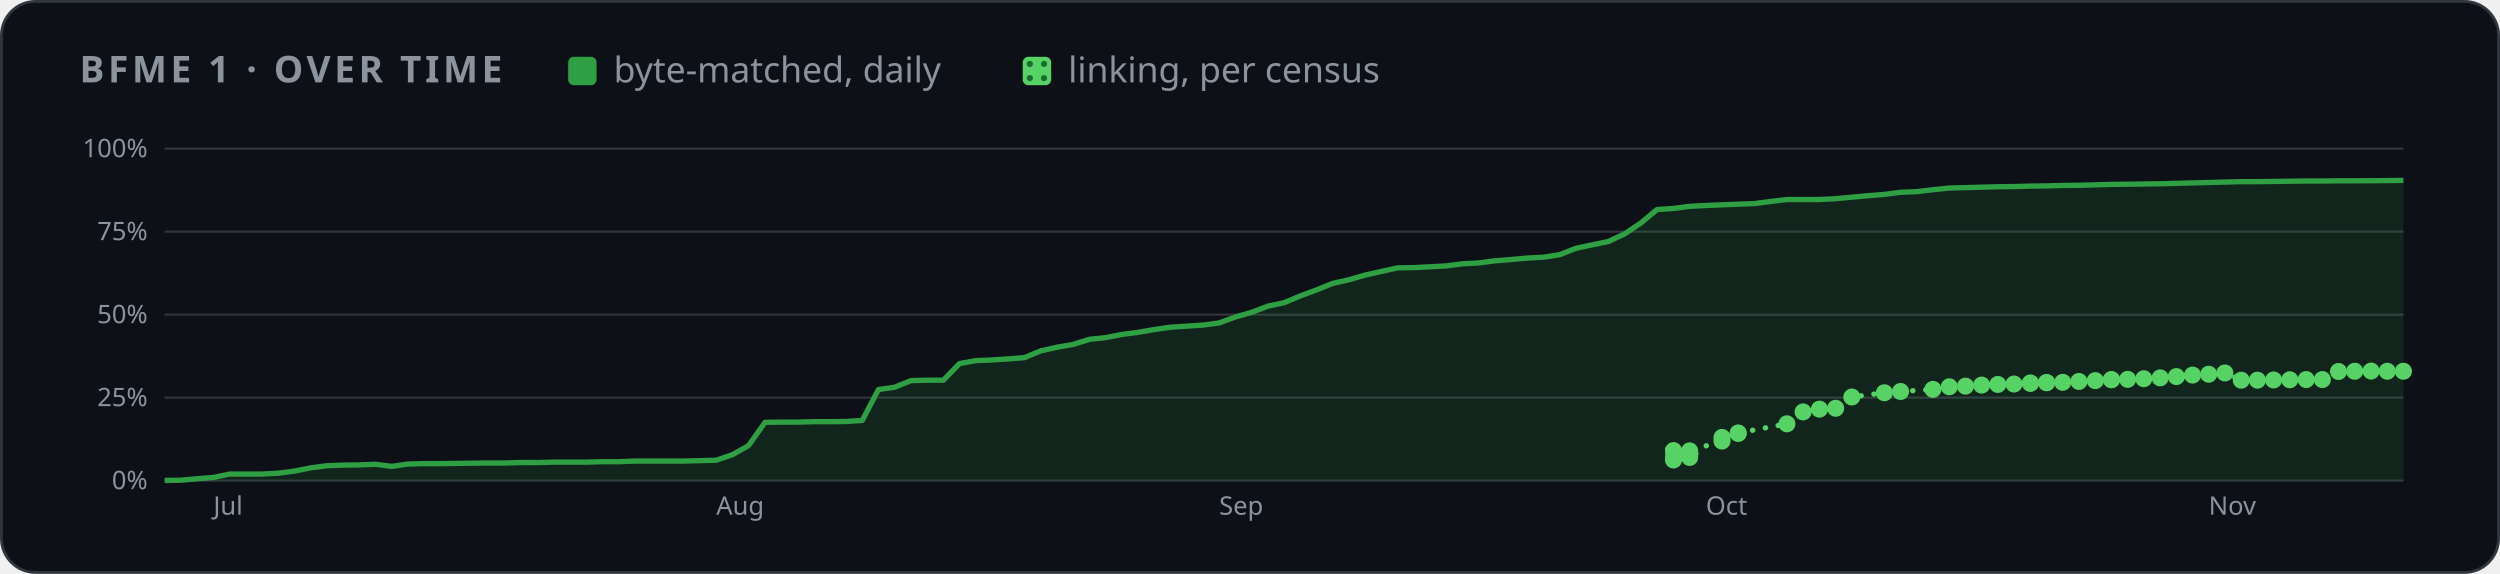
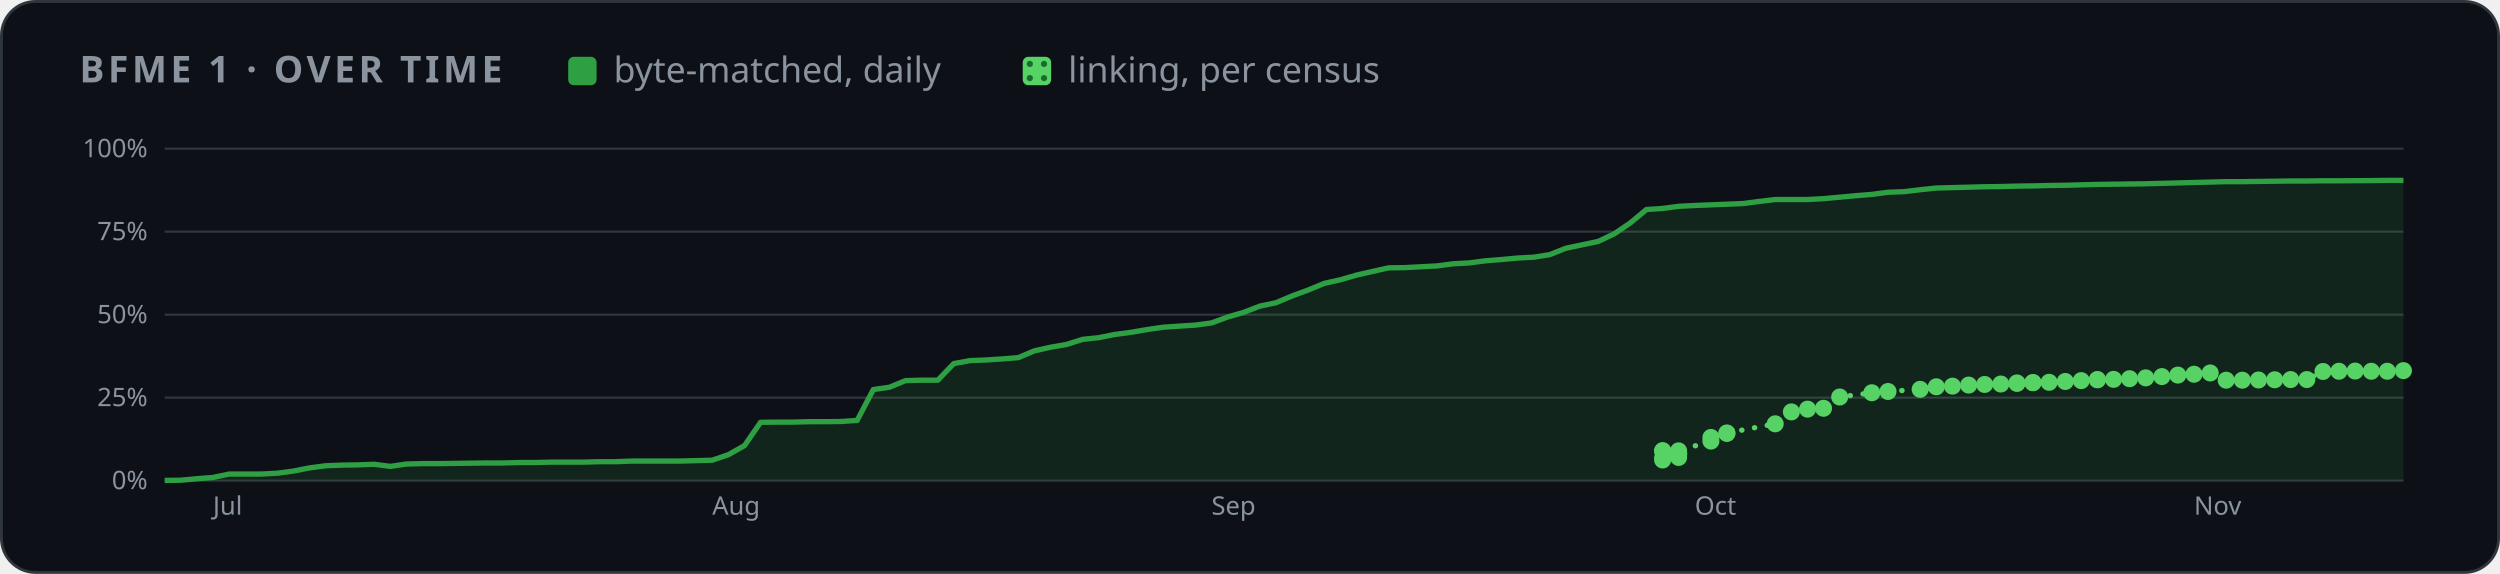
<svg xmlns="http://www.w3.org/2000/svg" width="880" height="202" viewBox="0 0 880 202" role="img" aria-label="BFME 1 progress over time">
  <style>
    .card { fill: #0d1117; stroke: #30363d; } .muted { fill: #8b949e; } .grid { stroke: #30363d; }
    .axis { fill: #8b949e; font-size: 12px; } .rest { fill: #30363d; } .edge { stroke: #0d1117; }
    .hit { fill: transparent; }
    @media (prefers-color-scheme: light) {
      .card { fill: #ffffff; stroke: #d0d7de; } .muted { fill: #59636e; } .grid { stroke: #d0d7de; }
      .axis { fill: #59636e; } .rest { fill: #d0d7de; } .edge { stroke: #ffffff; }
    }
  </style>
  <defs>
    <pattern id="dots" width="5" height="5" patternUnits="userSpaceOnUse">
      <rect width="5" height="5" fill="#56d364" />
      <circle cx="2.5" cy="2.5" r="1.1" fill="#196c2e" />
    </pattern>
  </defs>
  <rect class="card" x="0.5" y="0.5" width="879" height="201" rx="12" />
  <g font-family="-apple-system,BlinkMacSystemFont,'Segoe UI','Noto Sans',Helvetica,Arial,sans-serif">
    <text x="28" y="29" class="muted" font-size="13" font-weight="600" letter-spacing="1.3">BFME 1 · OVER TIME</text>
    <rect x="200" y="20" width="10" height="10" rx="2" fill="#2ea043" />
    <text x="216" y="29" class="muted" font-size="12.5">byte-matched, daily</text>
    <rect x="360" y="20" width="10" height="10" rx="2" fill="url(#dots)" />
    <text x="376" y="29" class="muted" font-size="12.5">linking, per census</text>
    <svg x="28" y="44" width="824" height="144" viewBox="0 0 1100 190" role="img" aria-label="progress over time">
      <line x1="40" x2="1092" y1="166.0" y2="166.0" class="grid" />
      <text x="32" y="170.0" class="axis" text-anchor="end">0%</text>
      <line x1="40" x2="1092" y1="127.0" y2="127.0" class="grid" />
      <text x="32" y="131.0" class="axis" text-anchor="end">25%</text>
      <line x1="40" x2="1092" y1="88.0" y2="88.0" class="grid" />
      <text x="32" y="92.0" class="axis" text-anchor="end">50%</text>
      <line x1="40" x2="1092" y1="49.0" y2="49.0" class="grid" />
      <text x="32" y="53.0" class="axis" text-anchor="end">75%</text>
      <line x1="40" x2="1092" y1="10.0" y2="10.0" class="grid" />
      <text x="32" y="14.0" class="axis" text-anchor="end">100%</text>
-       <text x="62.9" y="182" class="axis">Jul</text>
-       <text x="299.2" y="182" class="axis">Aug</text>
-       <text x="535.5" y="182" class="axis">Sep</text>
-       <text x="764.2" y="182" class="axis">Oct</text>
-       <text x="1000.5" y="182" class="axis">Nov</text>
-       <polygon points="40.0,166.0 40.0,165.9 47.6,165.8 55.2,165.1 62.9,164.5 70.5,162.9 78.1,162.9 85.7,162.9 93.4,162.5 101.0,161.5 108.6,160.0 116.2,159.0 123.9,158.7 131.5,158.6 139.1,158.3 146.7,159.3 154.3,158.2 162.0,158.0 169.6,158.0 177.2,157.9 184.8,157.8 192.5,157.7 200.1,157.7 207.7,157.5 215.3,157.5 223.0,157.3 230.6,157.3 238.2,157.3 245.8,157.1 253.4,157.1 261.1,156.8 268.7,156.8 276.3,156.8 283.9,156.8 291.6,156.6 299.2,156.4 306.8,153.8 314.4,149.5 322.1,138.6 329.7,138.5 337.3,138.5 344.9,138.3 352.6,138.3 360.2,138.2 367.8,137.7 375.4,123.2 383.0,122.1 390.7,119.0 398.3,118.8 405.9,118.8 413.5,111.0 421.2,109.6 428.8,109.3 436.4,108.8 444.0,108.2 451.7,105.0 459.3,103.3 466.9,102.0 474.5,99.6 482.1,98.8 489.8,97.3 497.4,96.3 505.0,95.0 512.6,93.9 520.3,93.4 527.9,92.9 535.5,91.9 543.1,89.1 550.8,86.9 558.4,84.0 566.0,82.4 573.6,79.2 581.2,76.4 588.9,73.3 596.5,71.6 604.1,69.4 611.7,67.7 619.4,66.0 627.0,65.9 634.6,65.5 642.2,65.1 649.9,64.1 657.5,63.7 665.1,62.7 672.7,62.1 680.3,61.4 688.0,61.0 695.6,59.8 703.2,56.8 710.8,55.2 718.5,53.6 726.1,50.0 733.7,44.9 741.3,38.6 749.0,38.1 756.6,37.1 764.2,36.7 771.8,36.4 779.4,36.1 787.1,35.8 794.7,34.8 802.3,33.9 809.9,33.9 817.6,33.9 825.2,33.5 832.8,32.8 840.4,32.1 848.1,31.5 855.7,30.5 863.3,30.2 870.9,29.3 878.6,28.5 886.2,28.3 893.8,28.1 901.4,27.9 909.0,27.8 916.7,27.6 924.3,27.5 931.9,27.3 939.5,27.2 947.2,27.0 954.8,26.8 962.4,26.7 970.0,26.6 977.7,26.5 985.3,26.3 992.9,26.1 1000.5,25.9 1008.1,25.7 1015.8,25.5 1023.4,25.5 1031.0,25.4 1038.6,25.3 1046.3,25.2 1053.9,25.2 1061.5,25.1 1069.1,25.1 1084.4,25.0 1092.0,24.9 1092.0,166.0" fill="#2ea043" opacity="0.14" />
-       <polyline points="40.0,165.9 47.6,165.8 55.2,165.1 62.9,164.5 70.5,162.9 78.1,162.9 85.7,162.9 93.4,162.5 101.0,161.5 108.6,160.0 116.2,159.0 123.9,158.7 131.5,158.6 139.1,158.3 146.7,159.3 154.3,158.2 162.0,158.0 169.6,158.0 177.2,157.9 184.8,157.8 192.5,157.7 200.1,157.7 207.7,157.5 215.3,157.5 223.0,157.3 230.6,157.3 238.2,157.3 245.8,157.1 253.4,157.1 261.1,156.8 268.7,156.8 276.3,156.8 283.9,156.8 291.6,156.6 299.2,156.4 306.8,153.8 314.4,149.5 322.1,138.6 329.7,138.5 337.3,138.5 344.9,138.3 352.6,138.3 360.2,138.2 367.8,137.7 375.4,123.2 383.0,122.1 390.7,119.0 398.3,118.8 405.9,118.8 413.5,111.0 421.2,109.6 428.8,109.3 436.4,108.8 444.0,108.2 451.7,105.0 459.3,103.3 466.9,102.0 474.5,99.6 482.1,98.8 489.8,97.3 497.4,96.3 505.0,95.0 512.6,93.9 520.3,93.4 527.9,92.9 535.5,91.9 543.1,89.1 550.8,86.9 558.4,84.0 566.0,82.4 573.6,79.2 581.2,76.4 588.9,73.3 596.5,71.6 604.1,69.4 611.7,67.7 619.4,66.0 627.0,65.9 634.6,65.5 642.2,65.1 649.9,64.1 657.5,63.7 665.1,62.7 672.7,62.1 680.3,61.4 688.0,61.0 695.6,59.8 703.2,56.8 710.8,55.2 718.5,53.6 726.1,50.0 733.7,44.9 741.3,38.6 749.0,38.1 756.6,37.1 764.2,36.7 771.8,36.4 779.4,36.1 787.1,35.8 794.7,34.8 802.3,33.9 809.9,33.9 817.6,33.9 825.2,33.5 832.8,32.8 840.4,32.1 848.1,31.5 855.7,30.5 863.3,30.2 870.9,29.3 878.6,28.5 886.2,28.3 893.8,28.1 901.4,27.9 909.0,27.8 916.7,27.6 924.3,27.5 931.9,27.3 939.5,27.2 947.2,27.0 954.8,26.8 962.4,26.7 970.0,26.6 977.7,26.5 985.3,26.3 992.9,26.1 1000.5,25.9 1008.1,25.7 1015.8,25.5 1023.4,25.5 1031.0,25.4 1038.6,25.3 1046.3,25.2 1053.9,25.2 1061.5,25.1 1069.1,25.1 1084.4,25.0 1092.0,24.9" fill="none" stroke="#2ea043" stroke-width="2.5" stroke-linejoin="round" />
-       <polyline points="749.0,152.1 749.0,151.9 749.0,156.3 749.0,155.3 756.6,155.1 756.6,153.7 756.6,153.6 756.6,153.5 756.6,153.4 756.6,153.2 756.6,153.0 756.6,152.0 771.8,147.4 771.8,145.7 779.4,143.8 779.4,143.6 802.3,139.3 809.9,133.7 817.6,132.4 825.2,132.0 832.8,126.7 848.1,124.7 855.7,124.1 870.9,123.1 878.6,121.9 886.2,121.6 893.8,121.1 901.4,120.8 909.0,120.6 916.7,120.3 916.7,120.1 924.3,120.0 924.3,119.9 931.9,119.8 939.5,119.4 947.2,119.0 954.8,118.5 954.8,118.6 962.4,118.4 970.0,118.1 977.7,117.7 985.3,117.1 992.9,116.4 1000.5,116.0 1008.1,115.4 1015.8,118.8 1023.4,118.8 1031.0,118.7 1038.6,118.6 1046.3,118.5 1053.9,118.5 1061.5,114.7 1069.1,114.6 1076.8,114.5 1084.4,114.6 1092.0,114.6" fill="none" stroke="#56d364" stroke-width="2.5" stroke-dasharray="0.1 6" stroke-linecap="round" />
-       <circle cx="749.0" cy="152.1" r="4" fill="#56d364" />
-       <circle cx="749.0" cy="151.9" r="4" fill="#56d364" />
-       <circle cx="749.0" cy="156.3" r="4" fill="#56d364" />
-       <circle cx="749.0" cy="155.3" r="4" fill="#56d364" />
-       <circle cx="756.6" cy="155.1" r="4" fill="#56d364" />
-       <circle cx="756.6" cy="153.7" r="4" fill="#56d364" />
-       <circle cx="756.6" cy="153.6" r="4" fill="#56d364" />
-       <circle cx="756.6" cy="153.5" r="4" fill="#56d364" />
-       <circle cx="756.6" cy="153.4" r="4" fill="#56d364" />
-       <circle cx="756.6" cy="153.2" r="4" fill="#56d364" />
-       <circle cx="756.6" cy="153.0" r="4" fill="#56d364" />
-       <circle cx="756.6" cy="152.0" r="4" fill="#56d364" />
-       <circle cx="771.8" cy="147.4" r="4" fill="#56d364" />
-       <circle cx="771.8" cy="145.7" r="4" fill="#56d364" />
-       <circle cx="779.4" cy="143.8" r="4" fill="#56d364" />
-       <circle cx="779.4" cy="143.6" r="4" fill="#56d364" />
-       <circle cx="802.3" cy="139.3" r="4" fill="#56d364" />
-       <circle cx="809.9" cy="133.7" r="4" fill="#56d364" />
-       <circle cx="817.6" cy="132.4" r="4" fill="#56d364" />
-       <circle cx="825.2" cy="132.0" r="4" fill="#56d364" />
-       <circle cx="832.8" cy="126.7" r="4" fill="#56d364" />
-       <circle cx="848.1" cy="124.7" r="4" fill="#56d364" />
-       <circle cx="855.7" cy="124.1" r="4" fill="#56d364" />
-       <circle cx="870.9" cy="123.1" r="4" fill="#56d364" />
-       <circle cx="878.6" cy="121.9" r="4" fill="#56d364" />
-       <circle cx="886.2" cy="121.6" r="4" fill="#56d364" />
-       <circle cx="893.8" cy="121.1" r="4" fill="#56d364" />
-       <circle cx="901.4" cy="120.8" r="4" fill="#56d364" />
-       <circle cx="909.0" cy="120.6" r="4" fill="#56d364" />
-       <circle cx="916.7" cy="120.3" r="4" fill="#56d364" />
-       <circle cx="916.7" cy="120.1" r="4" fill="#56d364" />
-       <circle cx="924.3" cy="120.0" r="4" fill="#56d364" />
-       <circle cx="924.3" cy="119.9" r="4" fill="#56d364" />
-       <circle cx="931.9" cy="119.8" r="4" fill="#56d364" />
-       <circle cx="939.5" cy="119.4" r="4" fill="#56d364" />
-       <circle cx="947.2" cy="119.0" r="4" fill="#56d364" />
-       <circle cx="954.8" cy="118.5" r="4" fill="#56d364" />
-       <circle cx="954.8" cy="118.6" r="4" fill="#56d364" />
-       <circle cx="962.4" cy="118.4" r="4" fill="#56d364" />
-       <circle cx="970.0" cy="118.1" r="4" fill="#56d364" />
-       <circle cx="977.7" cy="117.7" r="4" fill="#56d364" />
-       <circle cx="985.3" cy="117.1" r="4" fill="#56d364" />
-       <circle cx="992.9" cy="116.4" r="4" fill="#56d364" />
-       <circle cx="1000.5" cy="116.0" r="4" fill="#56d364" />
-       <circle cx="1008.1" cy="115.4" r="4" fill="#56d364" />
-       <circle cx="1015.8" cy="118.8" r="4" fill="#56d364" />
-       <circle cx="1023.4" cy="118.8" r="4" fill="#56d364" />
-       <circle cx="1031.0" cy="118.7" r="4" fill="#56d364" />
-       <circle cx="1038.6" cy="118.6" r="4" fill="#56d364" />
-       <circle cx="1046.3" cy="118.5" r="4" fill="#56d364" />
-       <circle cx="1053.9" cy="118.5" r="4" fill="#56d364" />
-       <circle cx="1061.5" cy="114.7" r="4" fill="#56d364" />
-       <circle cx="1069.1" cy="114.6" r="4" fill="#56d364" />
-       <circle cx="1076.8" cy="114.5" r="4" fill="#56d364" />
+       <text x="62.7" y="182" class="axis">Jul</text>
+       <text x="297.3" y="182" class="axis">Aug</text>
+       <text x="531.9" y="182" class="axis">Sep</text>
+       <text x="759.0" y="182" class="axis">Oct</text>
+       <text x="993.6" y="182" class="axis">Nov</text>
+       <polygon points="40.0,166.0 40.0,165.9 47.6,165.8 55.1,165.1 62.7,164.5 70.3,162.9 77.8,162.9 85.4,162.9 93.0,162.5 100.5,161.5 108.1,160.0 115.7,159.0 123.3,158.7 130.8,158.6 138.4,158.3 146.0,159.3 153.5,158.2 161.1,158.0 168.7,158.0 176.2,157.9 183.8,157.8 191.4,157.7 198.9,157.7 206.5,157.5 214.1,157.5 221.6,157.3 229.2,157.3 236.8,157.3 244.3,157.1 251.9,157.1 259.5,156.8 267.1,156.8 274.6,156.8 282.2,156.8 289.8,156.6 297.3,156.4 304.9,153.8 312.5,149.5 320.0,138.6 327.6,138.5 335.2,138.5 342.7,138.3 350.3,138.3 357.9,138.2 365.4,137.7 373.0,123.2 380.6,122.1 388.1,119.0 395.7,118.8 403.3,118.8 410.8,111.0 418.4,109.6 426.0,109.3 433.6,108.8 441.1,108.2 448.7,105.0 456.3,103.3 463.8,102.0 471.4,99.6 479.0,98.8 486.5,97.3 494.1,96.3 501.7,95.0 509.2,93.9 516.8,93.4 524.4,92.9 531.9,91.9 539.5,89.1 547.1,86.9 554.6,84.0 562.2,82.4 569.8,79.2 577.4,76.4 584.9,73.3 592.5,71.6 600.1,69.4 607.6,67.7 615.2,66.0 622.8,65.9 630.3,65.5 637.9,65.1 645.5,64.1 653.0,63.7 660.6,62.7 668.2,62.1 675.7,61.4 683.3,61.0 690.9,59.8 698.4,56.8 706.0,55.2 713.6,53.6 721.2,50.0 728.7,44.9 736.3,38.6 743.9,38.1 751.4,37.1 759.0,36.7 766.6,36.4 774.1,36.1 781.7,35.8 789.3,34.8 796.8,33.9 804.4,33.9 812.0,33.9 819.5,33.5 827.1,32.8 834.7,32.1 842.2,31.5 849.8,30.5 857.4,30.2 864.9,29.3 872.5,28.5 880.1,28.3 887.7,28.1 895.2,27.9 902.8,27.8 910.4,27.6 917.9,27.5 925.5,27.3 933.1,27.2 940.6,27.0 948.2,26.8 955.8,26.7 963.3,26.6 970.9,26.5 978.5,26.3 986.0,26.1 993.6,25.9 1001.2,25.7 1008.7,25.5 1016.3,25.5 1023.9,25.4 1031.5,25.3 1039.0,25.2 1046.6,25.2 1054.2,25.1 1061.7,25.1 1076.9,25.0 1084.4,24.9 1092.0,24.9 1092.0,166.0" fill="#2ea043" opacity="0.14" />
+       <polyline points="40.0,165.9 47.6,165.8 55.1,165.1 62.7,164.5 70.3,162.9 77.8,162.9 85.4,162.9 93.0,162.5 100.5,161.5 108.1,160.0 115.7,159.0 123.3,158.7 130.8,158.6 138.4,158.3 146.0,159.3 153.5,158.2 161.1,158.0 168.7,158.0 176.2,157.9 183.8,157.8 191.4,157.7 198.9,157.7 206.5,157.5 214.1,157.5 221.6,157.3 229.2,157.3 236.8,157.3 244.3,157.1 251.9,157.1 259.5,156.8 267.1,156.8 274.6,156.8 282.2,156.8 289.8,156.6 297.3,156.4 304.9,153.8 312.5,149.5 320.0,138.6 327.6,138.5 335.2,138.5 342.7,138.3 350.3,138.3 357.9,138.2 365.4,137.7 373.0,123.2 380.6,122.1 388.1,119.0 395.7,118.8 403.3,118.8 410.8,111.0 418.4,109.6 426.0,109.3 433.6,108.8 441.1,108.2 448.7,105.0 456.3,103.3 463.8,102.0 471.4,99.6 479.0,98.8 486.5,97.3 494.1,96.3 501.7,95.0 509.2,93.9 516.8,93.4 524.4,92.9 531.9,91.9 539.5,89.1 547.1,86.9 554.6,84.0 562.2,82.4 569.8,79.2 577.4,76.4 584.9,73.3 592.5,71.6 600.1,69.4 607.6,67.7 615.2,66.0 622.8,65.9 630.3,65.5 637.9,65.1 645.5,64.1 653.0,63.7 660.6,62.7 668.2,62.1 675.7,61.4 683.3,61.0 690.9,59.8 698.4,56.8 706.0,55.2 713.6,53.6 721.2,50.0 728.7,44.9 736.3,38.6 743.9,38.1 751.4,37.1 759.0,36.7 766.6,36.4 774.1,36.1 781.7,35.8 789.3,34.8 796.8,33.9 804.4,33.9 812.0,33.9 819.5,33.5 827.1,32.8 834.7,32.1 842.2,31.5 849.8,30.5 857.4,30.2 864.9,29.3 872.5,28.5 880.1,28.3 887.7,28.1 895.2,27.9 902.8,27.8 910.4,27.6 917.9,27.5 925.5,27.3 933.1,27.2 940.6,27.0 948.2,26.8 955.8,26.7 963.3,26.6 970.9,26.5 978.5,26.3 986.0,26.1 993.6,25.9 1001.2,25.7 1008.7,25.5 1016.3,25.5 1023.9,25.4 1031.5,25.3 1039.0,25.2 1046.6,25.2 1054.2,25.1 1061.7,25.1 1076.9,25.0 1084.4,24.9 1092.0,24.9" fill="none" stroke="#2ea043" stroke-width="2.5" stroke-linejoin="round" />
+       <polyline points="743.9,152.1 743.9,151.9 743.9,156.3 743.9,155.3 751.4,155.1 751.4,153.7 751.4,153.6 751.4,153.5 751.4,153.4 751.4,153.2 751.4,153.0 751.4,152.0 766.6,147.4 766.6,145.7 774.1,143.8 774.1,143.6 796.8,139.3 804.4,133.7 812.0,132.4 819.5,132.0 827.1,126.7 842.2,124.7 849.8,124.1 864.9,123.1 872.5,121.9 880.1,121.6 887.7,121.1 895.2,120.8 902.8,120.6 910.4,120.3 910.4,120.1 917.9,120.0 917.9,119.9 925.5,119.8 933.1,119.4 940.6,119.0 948.2,118.5 948.2,118.6 955.8,118.4 963.3,118.1 970.9,117.7 978.5,117.1 986.0,116.4 993.6,116.0 1001.2,115.4 1008.7,118.8 1016.3,118.8 1023.9,118.7 1031.5,118.6 1039.0,118.5 1046.6,118.5 1054.2,114.7 1061.7,114.6 1069.3,114.5 1076.9,114.6 1084.4,114.6 1092.0,114.3" fill="none" stroke="#56d364" stroke-width="2.5" stroke-dasharray="0.1 6" stroke-linecap="round" />
+       <circle cx="743.9" cy="152.1" r="4" fill="#56d364" />
+       <circle cx="743.9" cy="151.9" r="4" fill="#56d364" />
+       <circle cx="743.9" cy="156.3" r="4" fill="#56d364" />
+       <circle cx="743.9" cy="155.3" r="4" fill="#56d364" />
+       <circle cx="751.4" cy="155.1" r="4" fill="#56d364" />
+       <circle cx="751.4" cy="153.7" r="4" fill="#56d364" />
+       <circle cx="751.4" cy="153.6" r="4" fill="#56d364" />
+       <circle cx="751.4" cy="153.5" r="4" fill="#56d364" />
+       <circle cx="751.4" cy="153.4" r="4" fill="#56d364" />
+       <circle cx="751.4" cy="153.2" r="4" fill="#56d364" />
+       <circle cx="751.4" cy="153.0" r="4" fill="#56d364" />
+       <circle cx="751.4" cy="152.0" r="4" fill="#56d364" />
+       <circle cx="766.6" cy="147.4" r="4" fill="#56d364" />
+       <circle cx="766.6" cy="145.7" r="4" fill="#56d364" />
+       <circle cx="774.1" cy="143.8" r="4" fill="#56d364" />
+       <circle cx="774.1" cy="143.6" r="4" fill="#56d364" />
+       <circle cx="796.8" cy="139.3" r="4" fill="#56d364" />
+       <circle cx="804.4" cy="133.7" r="4" fill="#56d364" />
+       <circle cx="812.0" cy="132.4" r="4" fill="#56d364" />
+       <circle cx="819.5" cy="132.0" r="4" fill="#56d364" />
+       <circle cx="827.1" cy="126.7" r="4" fill="#56d364" />
+       <circle cx="842.2" cy="124.7" r="4" fill="#56d364" />
+       <circle cx="849.8" cy="124.1" r="4" fill="#56d364" />
+       <circle cx="864.9" cy="123.1" r="4" fill="#56d364" />
+       <circle cx="872.5" cy="121.9" r="4" fill="#56d364" />
+       <circle cx="880.1" cy="121.6" r="4" fill="#56d364" />
+       <circle cx="887.7" cy="121.1" r="4" fill="#56d364" />
+       <circle cx="895.2" cy="120.8" r="4" fill="#56d364" />
+       <circle cx="902.8" cy="120.6" r="4" fill="#56d364" />
+       <circle cx="910.4" cy="120.3" r="4" fill="#56d364" />
+       <circle cx="910.4" cy="120.1" r="4" fill="#56d364" />
+       <circle cx="917.9" cy="120.0" r="4" fill="#56d364" />
+       <circle cx="917.9" cy="119.9" r="4" fill="#56d364" />
+       <circle cx="925.5" cy="119.8" r="4" fill="#56d364" />
+       <circle cx="933.1" cy="119.4" r="4" fill="#56d364" />
+       <circle cx="940.6" cy="119.0" r="4" fill="#56d364" />
+       <circle cx="948.2" cy="118.5" r="4" fill="#56d364" />
+       <circle cx="948.2" cy="118.6" r="4" fill="#56d364" />
+       <circle cx="955.8" cy="118.4" r="4" fill="#56d364" />
+       <circle cx="963.3" cy="118.1" r="4" fill="#56d364" />
+       <circle cx="970.9" cy="117.7" r="4" fill="#56d364" />
+       <circle cx="978.5" cy="117.1" r="4" fill="#56d364" />
+       <circle cx="986.0" cy="116.4" r="4" fill="#56d364" />
+       <circle cx="993.6" cy="116.0" r="4" fill="#56d364" />
+       <circle cx="1001.2" cy="115.4" r="4" fill="#56d364" />
+       <circle cx="1008.7" cy="118.8" r="4" fill="#56d364" />
+       <circle cx="1016.3" cy="118.8" r="4" fill="#56d364" />
+       <circle cx="1023.9" cy="118.7" r="4" fill="#56d364" />
+       <circle cx="1031.5" cy="118.6" r="4" fill="#56d364" />
+       <circle cx="1039.0" cy="118.5" r="4" fill="#56d364" />
+       <circle cx="1046.6" cy="118.5" r="4" fill="#56d364" />
+       <circle cx="1054.2" cy="114.7" r="4" fill="#56d364" />
+       <circle cx="1061.7" cy="114.6" r="4" fill="#56d364" />
+       <circle cx="1069.3" cy="114.5" r="4" fill="#56d364" />
+       <circle cx="1076.9" cy="114.6" r="4" fill="#56d364" />
      <circle cx="1084.4" cy="114.6" r="4" fill="#56d364" />
-       <circle cx="1092.0" cy="114.6" r="4" fill="#56d364" />
+       <circle cx="1092.0" cy="114.3" r="4" fill="#56d364" />
      <circle cx="40.0" cy="165.9" r="7" class="hit" />
      <circle cx="47.6" cy="165.8" r="7" class="hit" />
-       <circle cx="55.2" cy="165.1" r="7" class="hit" />
-       <circle cx="62.9" cy="164.5" r="7" class="hit" />
-       <circle cx="70.5" cy="162.9" r="7" class="hit" />
-       <circle cx="78.1" cy="162.9" r="7" class="hit" />
-       <circle cx="85.7" cy="162.9" r="7" class="hit" />
-       <circle cx="93.4" cy="162.5" r="7" class="hit" />
-       <circle cx="101.0" cy="161.5" r="7" class="hit" />
-       <circle cx="108.6" cy="160.0" r="7" class="hit" />
-       <circle cx="116.2" cy="159.0" r="7" class="hit" />
-       <circle cx="123.9" cy="158.7" r="7" class="hit" />
-       <circle cx="131.5" cy="158.6" r="7" class="hit" />
-       <circle cx="139.1" cy="158.3" r="7" class="hit" />
-       <circle cx="146.7" cy="159.3" r="7" class="hit" />
-       <circle cx="154.3" cy="158.2" r="7" class="hit" />
-       <circle cx="162.0" cy="158.0" r="7" class="hit" />
-       <circle cx="169.6" cy="158.0" r="7" class="hit" />
-       <circle cx="177.2" cy="157.9" r="7" class="hit" />
-       <circle cx="184.8" cy="157.8" r="7" class="hit" />
-       <circle cx="192.5" cy="157.7" r="7" class="hit" />
-       <circle cx="200.1" cy="157.7" r="7" class="hit" />
-       <circle cx="207.7" cy="157.5" r="7" class="hit" />
-       <circle cx="215.3" cy="157.5" r="7" class="hit" />
-       <circle cx="223.0" cy="157.3" r="7" class="hit" />
-       <circle cx="230.6" cy="157.3" r="7" class="hit" />
-       <circle cx="238.2" cy="157.3" r="7" class="hit" />
-       <circle cx="245.8" cy="157.1" r="7" class="hit" />
-       <circle cx="253.4" cy="157.1" r="7" class="hit" />
-       <circle cx="261.1" cy="156.8" r="7" class="hit" />
-       <circle cx="268.7" cy="156.8" r="7" class="hit" />
-       <circle cx="276.3" cy="156.8" r="7" class="hit" />
-       <circle cx="283.9" cy="156.8" r="7" class="hit" />
-       <circle cx="291.6" cy="156.6" r="7" class="hit" />
-       <circle cx="299.2" cy="156.4" r="7" class="hit" />
-       <circle cx="306.8" cy="153.8" r="7" class="hit" />
-       <circle cx="314.4" cy="149.5" r="7" class="hit" />
-       <circle cx="322.1" cy="138.6" r="7" class="hit" />
-       <circle cx="329.7" cy="138.5" r="7" class="hit" />
-       <circle cx="337.3" cy="138.5" r="7" class="hit" />
-       <circle cx="344.9" cy="138.3" r="7" class="hit" />
-       <circle cx="352.6" cy="138.3" r="7" class="hit" />
-       <circle cx="360.2" cy="138.2" r="7" class="hit" />
-       <circle cx="367.8" cy="137.7" r="7" class="hit" />
-       <circle cx="375.4" cy="123.2" r="7" class="hit" />
-       <circle cx="383.0" cy="122.1" r="7" class="hit" />
-       <circle cx="390.7" cy="119.0" r="7" class="hit" />
-       <circle cx="398.3" cy="118.8" r="7" class="hit" />
-       <circle cx="405.9" cy="118.8" r="7" class="hit" />
-       <circle cx="413.5" cy="111.0" r="7" class="hit" />
-       <circle cx="421.2" cy="109.6" r="7" class="hit" />
-       <circle cx="428.8" cy="109.3" r="7" class="hit" />
-       <circle cx="436.4" cy="108.8" r="7" class="hit" />
-       <circle cx="444.0" cy="108.2" r="7" class="hit" />
-       <circle cx="451.7" cy="105.0" r="7" class="hit" />
-       <circle cx="459.3" cy="103.3" r="7" class="hit" />
-       <circle cx="466.9" cy="102.0" r="7" class="hit" />
-       <circle cx="474.5" cy="99.6" r="7" class="hit" />
-       <circle cx="482.1" cy="98.8" r="7" class="hit" />
-       <circle cx="489.8" cy="97.3" r="7" class="hit" />
-       <circle cx="497.4" cy="96.3" r="7" class="hit" />
-       <circle cx="505.0" cy="95.0" r="7" class="hit" />
-       <circle cx="512.6" cy="93.9" r="7" class="hit" />
-       <circle cx="520.3" cy="93.4" r="7" class="hit" />
-       <circle cx="527.9" cy="92.9" r="7" class="hit" />
-       <circle cx="535.5" cy="91.9" r="7" class="hit" />
-       <circle cx="543.1" cy="89.1" r="7" class="hit" />
-       <circle cx="550.8" cy="86.9" r="7" class="hit" />
-       <circle cx="558.4" cy="84.0" r="7" class="hit" />
-       <circle cx="566.0" cy="82.4" r="7" class="hit" />
-       <circle cx="573.6" cy="79.2" r="7" class="hit" />
-       <circle cx="581.2" cy="76.4" r="7" class="hit" />
-       <circle cx="588.9" cy="73.3" r="7" class="hit" />
-       <circle cx="596.5" cy="71.6" r="7" class="hit" />
-       <circle cx="604.1" cy="69.4" r="7" class="hit" />
-       <circle cx="611.7" cy="67.7" r="7" class="hit" />
-       <circle cx="619.4" cy="66.0" r="7" class="hit" />
-       <circle cx="627.0" cy="65.9" r="7" class="hit" />
-       <circle cx="634.6" cy="65.5" r="7" class="hit" />
-       <circle cx="642.2" cy="65.1" r="7" class="hit" />
-       <circle cx="649.9" cy="64.1" r="7" class="hit" />
-       <circle cx="657.5" cy="63.7" r="7" class="hit" />
-       <circle cx="665.1" cy="62.7" r="7" class="hit" />
-       <circle cx="672.7" cy="62.1" r="7" class="hit" />
-       <circle cx="680.3" cy="61.4" r="7" class="hit" />
-       <circle cx="688.0" cy="61.0" r="7" class="hit" />
-       <circle cx="695.6" cy="59.8" r="7" class="hit" />
-       <circle cx="703.2" cy="56.8" r="7" class="hit" />
-       <circle cx="710.8" cy="55.2" r="7" class="hit" />
-       <circle cx="718.5" cy="53.6" r="7" class="hit" />
-       <circle cx="726.1" cy="50.0" r="7" class="hit" />
-       <circle cx="733.7" cy="44.9" r="7" class="hit" />
-       <circle cx="741.3" cy="38.6" r="7" class="hit" />
-       <circle cx="749.0" cy="38.1" r="7" class="hit" />
-       <circle cx="756.6" cy="37.1" r="7" class="hit" />
-       <circle cx="764.2" cy="36.7" r="7" class="hit" />
-       <circle cx="771.8" cy="36.4" r="7" class="hit" />
-       <circle cx="779.4" cy="36.1" r="7" class="hit" />
-       <circle cx="787.1" cy="35.8" r="7" class="hit" />
-       <circle cx="794.7" cy="34.8" r="7" class="hit" />
-       <circle cx="802.3" cy="33.9" r="7" class="hit" />
-       <circle cx="809.9" cy="33.9" r="7" class="hit" />
-       <circle cx="817.6" cy="33.9" r="7" class="hit" />
-       <circle cx="825.2" cy="33.5" r="7" class="hit" />
-       <circle cx="832.8" cy="32.8" r="7" class="hit" />
-       <circle cx="840.4" cy="32.1" r="7" class="hit" />
-       <circle cx="848.1" cy="31.5" r="7" class="hit" />
-       <circle cx="855.7" cy="30.5" r="7" class="hit" />
-       <circle cx="863.3" cy="30.2" r="7" class="hit" />
-       <circle cx="870.9" cy="29.3" r="7" class="hit" />
-       <circle cx="878.6" cy="28.5" r="7" class="hit" />
-       <circle cx="886.2" cy="28.3" r="7" class="hit" />
-       <circle cx="893.8" cy="28.1" r="7" class="hit" />
-       <circle cx="901.4" cy="27.9" r="7" class="hit" />
-       <circle cx="909.0" cy="27.8" r="7" class="hit" />
-       <circle cx="916.7" cy="27.6" r="7" class="hit" />
-       <circle cx="924.3" cy="27.5" r="7" class="hit" />
-       <circle cx="931.9" cy="27.3" r="7" class="hit" />
-       <circle cx="939.5" cy="27.2" r="7" class="hit" />
-       <circle cx="947.2" cy="27.0" r="7" class="hit" />
-       <circle cx="954.8" cy="26.8" r="7" class="hit" />
-       <circle cx="962.4" cy="26.7" r="7" class="hit" />
-       <circle cx="970.0" cy="26.6" r="7" class="hit" />
-       <circle cx="977.7" cy="26.5" r="7" class="hit" />
-       <circle cx="985.3" cy="26.3" r="7" class="hit" />
-       <circle cx="992.9" cy="26.1" r="7" class="hit" />
-       <circle cx="1000.5" cy="25.9" r="7" class="hit" />
-       <circle cx="1008.1" cy="25.7" r="7" class="hit" />
-       <circle cx="1015.8" cy="25.5" r="7" class="hit" />
-       <circle cx="1023.4" cy="25.5" r="7" class="hit" />
-       <circle cx="1031.0" cy="25.4" r="7" class="hit" />
-       <circle cx="1038.6" cy="25.3" r="7" class="hit" />
-       <circle cx="1046.3" cy="25.2" r="7" class="hit" />
-       <circle cx="1053.9" cy="25.2" r="7" class="hit" />
-       <circle cx="1061.5" cy="25.1" r="7" class="hit" />
-       <circle cx="1069.1" cy="25.1" r="7" class="hit" />
-       <circle cx="1084.4" cy="25.0" r="7" class="hit" />
+       <circle cx="55.1" cy="165.1" r="7" class="hit" />
+       <circle cx="62.7" cy="164.5" r="7" class="hit" />
+       <circle cx="70.3" cy="162.9" r="7" class="hit" />
+       <circle cx="77.8" cy="162.9" r="7" class="hit" />
+       <circle cx="85.4" cy="162.9" r="7" class="hit" />
+       <circle cx="93.0" cy="162.5" r="7" class="hit" />
+       <circle cx="100.5" cy="161.5" r="7" class="hit" />
+       <circle cx="108.1" cy="160.0" r="7" class="hit" />
+       <circle cx="115.7" cy="159.0" r="7" class="hit" />
+       <circle cx="123.3" cy="158.7" r="7" class="hit" />
+       <circle cx="130.8" cy="158.6" r="7" class="hit" />
+       <circle cx="138.4" cy="158.3" r="7" class="hit" />
+       <circle cx="146.0" cy="159.3" r="7" class="hit" />
+       <circle cx="153.5" cy="158.2" r="7" class="hit" />
+       <circle cx="161.1" cy="158.0" r="7" class="hit" />
+       <circle cx="168.7" cy="158.0" r="7" class="hit" />
+       <circle cx="176.2" cy="157.9" r="7" class="hit" />
+       <circle cx="183.8" cy="157.8" r="7" class="hit" />
+       <circle cx="191.4" cy="157.7" r="7" class="hit" />
+       <circle cx="198.9" cy="157.7" r="7" class="hit" />
+       <circle cx="206.5" cy="157.5" r="7" class="hit" />
+       <circle cx="214.1" cy="157.5" r="7" class="hit" />
+       <circle cx="221.6" cy="157.3" r="7" class="hit" />
+       <circle cx="229.2" cy="157.3" r="7" class="hit" />
+       <circle cx="236.8" cy="157.3" r="7" class="hit" />
+       <circle cx="244.3" cy="157.1" r="7" class="hit" />
+       <circle cx="251.9" cy="157.1" r="7" class="hit" />
+       <circle cx="259.5" cy="156.8" r="7" class="hit" />
+       <circle cx="267.1" cy="156.8" r="7" class="hit" />
+       <circle cx="274.6" cy="156.8" r="7" class="hit" />
+       <circle cx="282.2" cy="156.8" r="7" class="hit" />
+       <circle cx="289.8" cy="156.6" r="7" class="hit" />
+       <circle cx="297.3" cy="156.4" r="7" class="hit" />
+       <circle cx="304.9" cy="153.8" r="7" class="hit" />
+       <circle cx="312.5" cy="149.5" r="7" class="hit" />
+       <circle cx="320.0" cy="138.6" r="7" class="hit" />
+       <circle cx="327.6" cy="138.5" r="7" class="hit" />
+       <circle cx="335.2" cy="138.5" r="7" class="hit" />
+       <circle cx="342.7" cy="138.3" r="7" class="hit" />
+       <circle cx="350.3" cy="138.3" r="7" class="hit" />
+       <circle cx="357.9" cy="138.2" r="7" class="hit" />
+       <circle cx="365.4" cy="137.7" r="7" class="hit" />
+       <circle cx="373.0" cy="123.2" r="7" class="hit" />
+       <circle cx="380.6" cy="122.1" r="7" class="hit" />
+       <circle cx="388.1" cy="119.0" r="7" class="hit" />
+       <circle cx="395.7" cy="118.8" r="7" class="hit" />
+       <circle cx="403.3" cy="118.8" r="7" class="hit" />
+       <circle cx="410.8" cy="111.0" r="7" class="hit" />
+       <circle cx="418.4" cy="109.6" r="7" class="hit" />
+       <circle cx="426.0" cy="109.3" r="7" class="hit" />
+       <circle cx="433.6" cy="108.8" r="7" class="hit" />
+       <circle cx="441.1" cy="108.2" r="7" class="hit" />
+       <circle cx="448.7" cy="105.0" r="7" class="hit" />
+       <circle cx="456.3" cy="103.3" r="7" class="hit" />
+       <circle cx="463.8" cy="102.0" r="7" class="hit" />
+       <circle cx="471.4" cy="99.6" r="7" class="hit" />
+       <circle cx="479.0" cy="98.8" r="7" class="hit" />
+       <circle cx="486.5" cy="97.3" r="7" class="hit" />
+       <circle cx="494.1" cy="96.3" r="7" class="hit" />
+       <circle cx="501.7" cy="95.0" r="7" class="hit" />
+       <circle cx="509.2" cy="93.9" r="7" class="hit" />
+       <circle cx="516.8" cy="93.4" r="7" class="hit" />
+       <circle cx="524.4" cy="92.9" r="7" class="hit" />
+       <circle cx="531.9" cy="91.9" r="7" class="hit" />
+       <circle cx="539.5" cy="89.1" r="7" class="hit" />
+       <circle cx="547.1" cy="86.9" r="7" class="hit" />
+       <circle cx="554.6" cy="84.0" r="7" class="hit" />
+       <circle cx="562.2" cy="82.4" r="7" class="hit" />
+       <circle cx="569.8" cy="79.2" r="7" class="hit" />
+       <circle cx="577.4" cy="76.4" r="7" class="hit" />
+       <circle cx="584.9" cy="73.3" r="7" class="hit" />
+       <circle cx="592.5" cy="71.6" r="7" class="hit" />
+       <circle cx="600.1" cy="69.4" r="7" class="hit" />
+       <circle cx="607.6" cy="67.7" r="7" class="hit" />
+       <circle cx="615.2" cy="66.0" r="7" class="hit" />
+       <circle cx="622.8" cy="65.9" r="7" class="hit" />
+       <circle cx="630.3" cy="65.5" r="7" class="hit" />
+       <circle cx="637.9" cy="65.1" r="7" class="hit" />
+       <circle cx="645.5" cy="64.1" r="7" class="hit" />
+       <circle cx="653.0" cy="63.7" r="7" class="hit" />
+       <circle cx="660.6" cy="62.7" r="7" class="hit" />
+       <circle cx="668.2" cy="62.1" r="7" class="hit" />
+       <circle cx="675.7" cy="61.4" r="7" class="hit" />
+       <circle cx="683.3" cy="61.0" r="7" class="hit" />
+       <circle cx="690.9" cy="59.8" r="7" class="hit" />
+       <circle cx="698.4" cy="56.8" r="7" class="hit" />
+       <circle cx="706.0" cy="55.2" r="7" class="hit" />
+       <circle cx="713.6" cy="53.6" r="7" class="hit" />
+       <circle cx="721.2" cy="50.0" r="7" class="hit" />
+       <circle cx="728.7" cy="44.9" r="7" class="hit" />
+       <circle cx="736.3" cy="38.6" r="7" class="hit" />
+       <circle cx="743.9" cy="38.1" r="7" class="hit" />
+       <circle cx="751.4" cy="37.1" r="7" class="hit" />
+       <circle cx="759.0" cy="36.7" r="7" class="hit" />
+       <circle cx="766.6" cy="36.4" r="7" class="hit" />
+       <circle cx="774.1" cy="36.1" r="7" class="hit" />
+       <circle cx="781.7" cy="35.8" r="7" class="hit" />
+       <circle cx="789.3" cy="34.8" r="7" class="hit" />
+       <circle cx="796.8" cy="33.9" r="7" class="hit" />
+       <circle cx="804.4" cy="33.9" r="7" class="hit" />
+       <circle cx="812.0" cy="33.9" r="7" class="hit" />
+       <circle cx="819.5" cy="33.5" r="7" class="hit" />
+       <circle cx="827.1" cy="32.8" r="7" class="hit" />
+       <circle cx="834.7" cy="32.1" r="7" class="hit" />
+       <circle cx="842.2" cy="31.5" r="7" class="hit" />
+       <circle cx="849.8" cy="30.5" r="7" class="hit" />
+       <circle cx="857.4" cy="30.2" r="7" class="hit" />
+       <circle cx="864.9" cy="29.3" r="7" class="hit" />
+       <circle cx="872.5" cy="28.5" r="7" class="hit" />
+       <circle cx="880.1" cy="28.3" r="7" class="hit" />
+       <circle cx="887.7" cy="28.1" r="7" class="hit" />
+       <circle cx="895.2" cy="27.9" r="7" class="hit" />
+       <circle cx="902.8" cy="27.8" r="7" class="hit" />
+       <circle cx="910.4" cy="27.6" r="7" class="hit" />
+       <circle cx="917.9" cy="27.5" r="7" class="hit" />
+       <circle cx="925.5" cy="27.3" r="7" class="hit" />
+       <circle cx="933.1" cy="27.2" r="7" class="hit" />
+       <circle cx="940.6" cy="27.0" r="7" class="hit" />
+       <circle cx="948.2" cy="26.8" r="7" class="hit" />
+       <circle cx="955.8" cy="26.7" r="7" class="hit" />
+       <circle cx="963.3" cy="26.6" r="7" class="hit" />
+       <circle cx="970.9" cy="26.5" r="7" class="hit" />
+       <circle cx="978.5" cy="26.3" r="7" class="hit" />
+       <circle cx="986.0" cy="26.1" r="7" class="hit" />
+       <circle cx="993.6" cy="25.9" r="7" class="hit" />
+       <circle cx="1001.2" cy="25.7" r="7" class="hit" />
+       <circle cx="1008.7" cy="25.5" r="7" class="hit" />
+       <circle cx="1016.3" cy="25.5" r="7" class="hit" />
+       <circle cx="1023.9" cy="25.4" r="7" class="hit" />
+       <circle cx="1031.5" cy="25.3" r="7" class="hit" />
+       <circle cx="1039.0" cy="25.2" r="7" class="hit" />
+       <circle cx="1046.6" cy="25.2" r="7" class="hit" />
+       <circle cx="1054.2" cy="25.1" r="7" class="hit" />
+       <circle cx="1061.7" cy="25.1" r="7" class="hit" />
+       <circle cx="1076.9" cy="25.0" r="7" class="hit" />
+       <circle cx="1084.4" cy="24.9" r="7" class="hit" />
      <circle cx="1092.0" cy="24.9" r="7" class="hit" />
    </svg>
  </g>
</svg>
